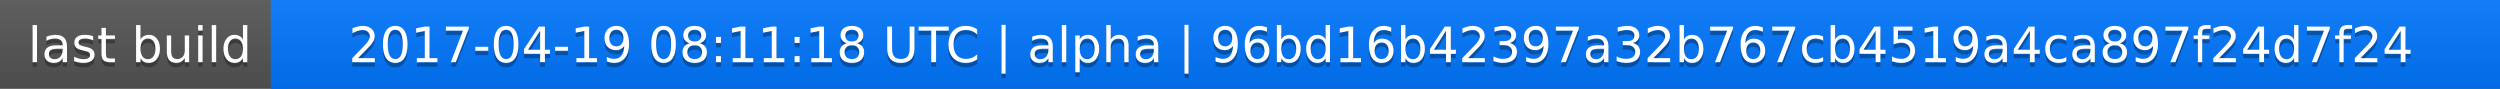
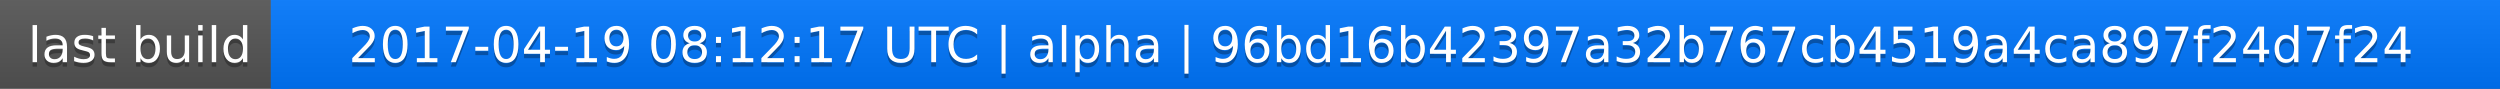
<svg xmlns="http://www.w3.org/2000/svg" width="563" height="20">
  <linearGradient id="a" x2="0" y2="100%">
    <stop offset="0" stop-color="#bbb" stop-opacity=".1" />
    <stop offset="1" stop-opacity=".1" />
  </linearGradient>
  <rect rx="0" width="563" height="20" fill="#555" />
  <rect rx="0" x="61" width="502" height="20" fill="#07f" />
  <path fill="#07f" d="M61 0h4v20h-4z" />
  <rect rx="0" width="563" height="20" fill="url(#a)" />
  <g fill="#fff" text-anchor="middle" font-family="DejaVu Sans,Verdana,Geneva,sans-serif" font-size="11">
    <text x="31.5" y="15" fill="#010101" fill-opacity=".3">last build</text>
    <text x="31.5" y="14">last build</text>
-     <text x="311" y="15" fill="#010101" fill-opacity=".3">2017-04-19 08:11:18 UTC | alpha | 96bd16b42397a32b767cb4519a4ca897f24d7f24</text>
-     <text x="311" y="14">2017-04-19 08:11:18 UTC | alpha | 96bd16b42397a32b767cb4519a4ca897f24d7f24</text>
+     <text x="311" y="15" fill="#010101" fill-opacity=".3">2017-04-19 08:12:17 UTC | alpha | 96bd16b42397a32b767cb4519a4ca897f24d7f24</text>
+     <text x="311" y="14">2017-04-19 08:12:17 UTC | alpha | 96bd16b42397a32b767cb4519a4ca897f24d7f24</text>
  </g>
</svg>
